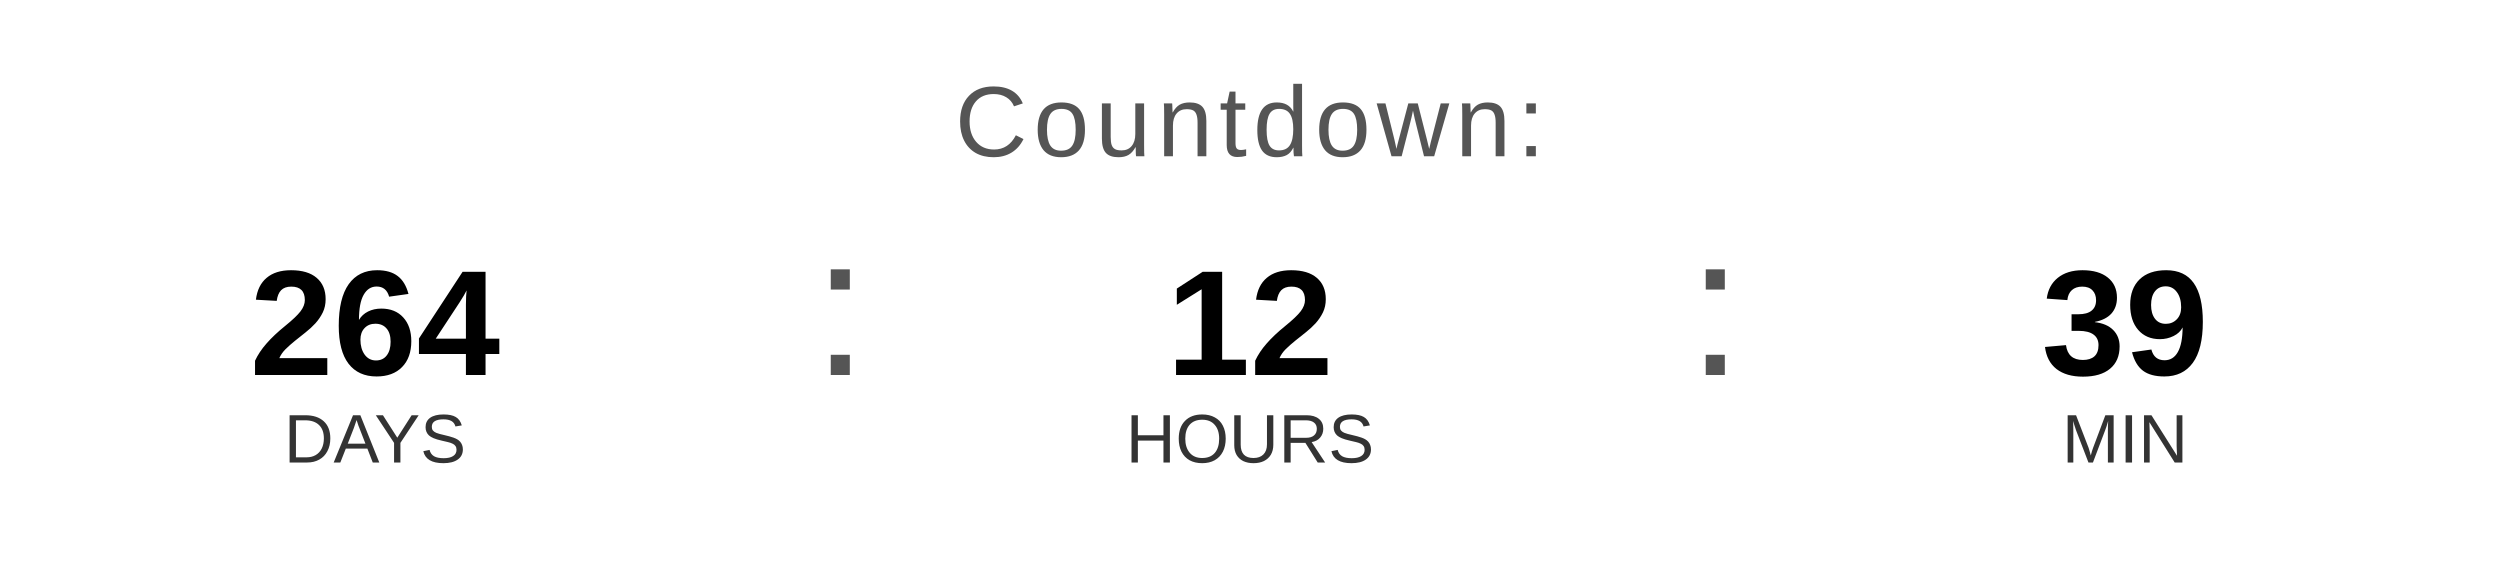
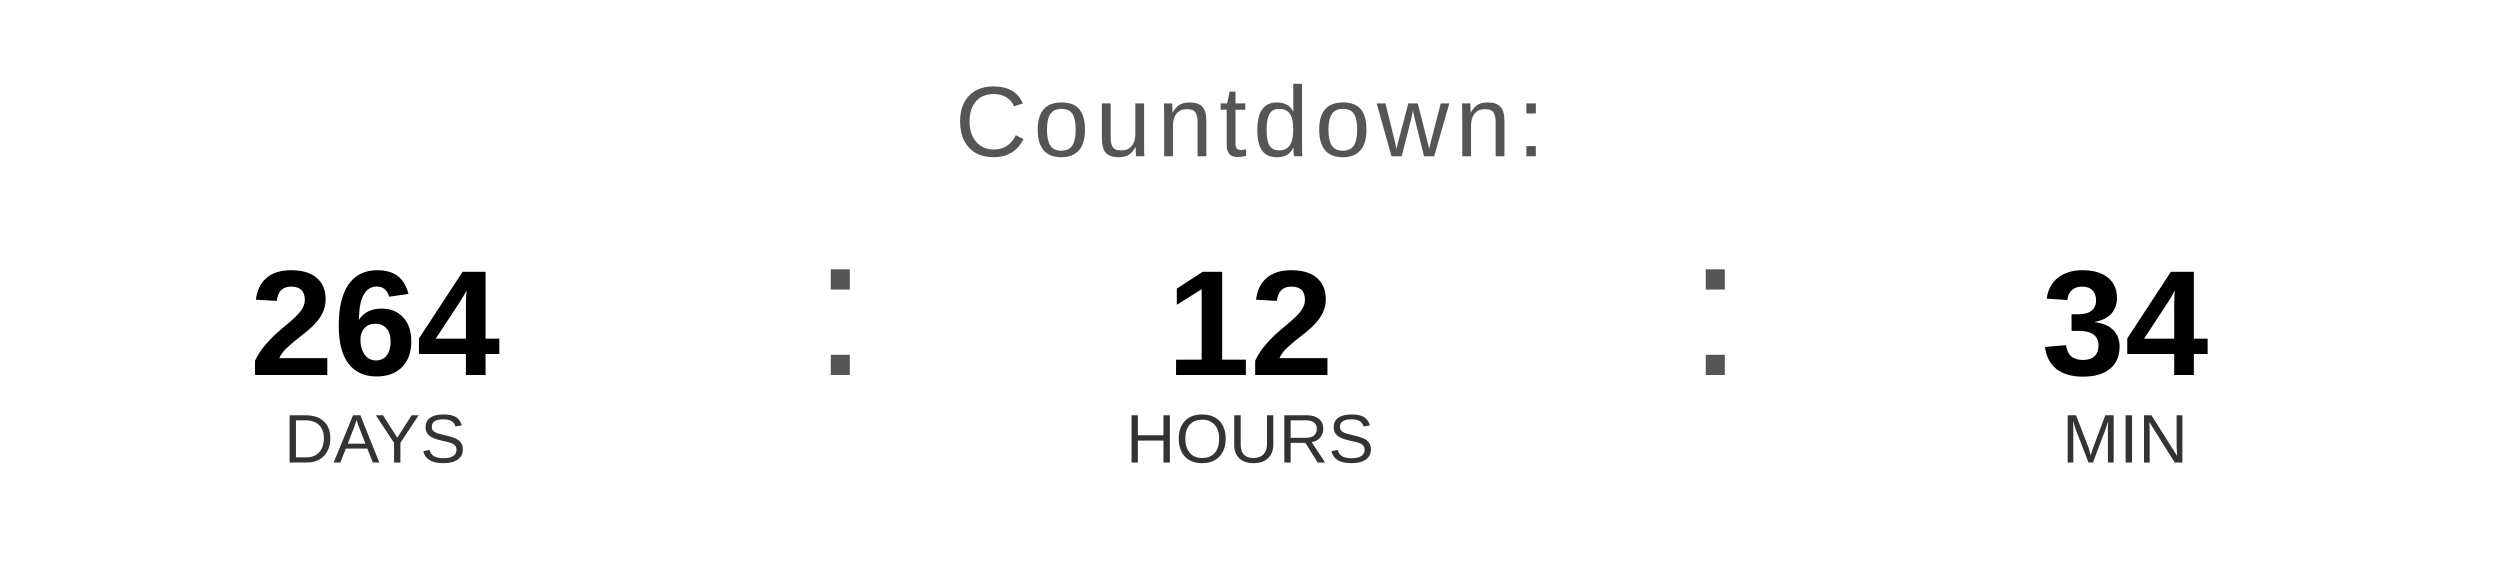
<svg xmlns="http://www.w3.org/2000/svg" width="400" height="90" viewBox="0 0 400 90">
  <text x="200" y="25" font-family="Arial, Helvetica, sans-serif" font-size="16" fill="#555555" text-anchor="middle" letter-spacing="1">
    Countdown:
  </text>
  <text x="60" y="60" font-family="Arial, Helvetica, sans-serif" font-size="24" font-weight="bold" fill="#000000" text-anchor="middle">264</text>
  <text x="60" y="74" font-family="Arial, Helvetica, sans-serif" font-size="11" fill="#333333" text-anchor="middle">DAYS</text>
  <text x="130" y="60" font-family="Arial, sans-serif" font-size="32" fill="#555555">:</text>
  <text x="200" y="60" font-family="Arial, Helvetica, sans-serif" font-size="24" font-weight="bold" fill="#000000" text-anchor="middle">12</text>
  <text x="200" y="74" font-family="Arial, Helvetica, sans-serif" font-size="11" fill="#333333" text-anchor="middle">HOURS</text>
  <text x="270" y="60" font-family="Arial, sans-serif" font-size="32" fill="#555555">:</text>
-   <text x="340" y="60" font-family="Arial, Helvetica, sans-serif" font-size="24" font-weight="bold" fill="#000000" text-anchor="middle">39</text>
+   <text x="340" y="60" font-family="Arial, Helvetica, sans-serif" font-size="24" font-weight="bold" fill="#000000" text-anchor="middle">34</text>
  <text x="340" y="74" font-family="Arial, Helvetica, sans-serif" font-size="11" fill="#333333" text-anchor="middle">MIN</text>
</svg>
